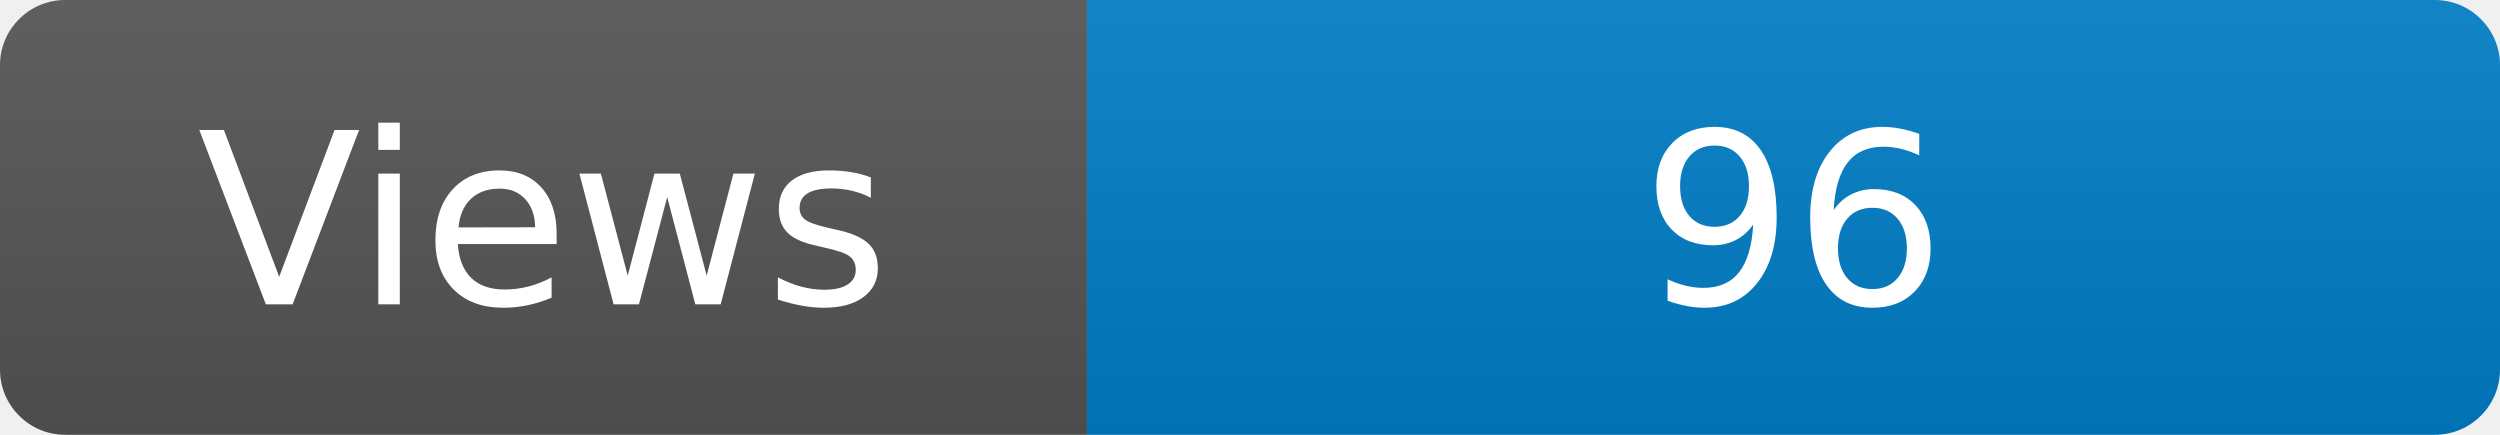
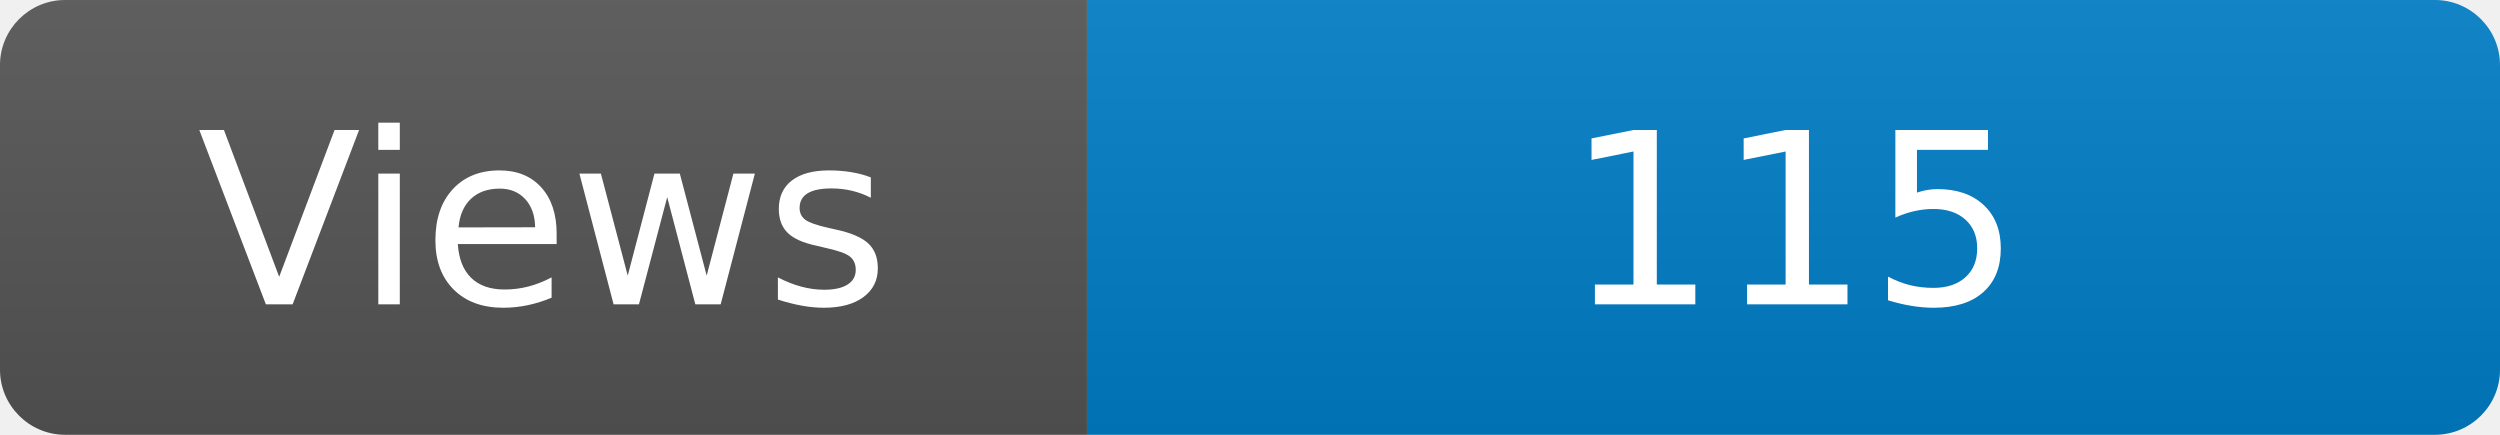
<svg xmlns="http://www.w3.org/2000/svg" width="115" height="20" role="img" aria-label="Maintained?: yes">
  <linearGradient id="s" x2="0" y2="100%">
    <stop offset="0" stop-color="#bbb" stop-opacity=".1" />
    <stop offset="1" stop-opacity=".1" />
  </linearGradient>
  <clipPath id="r">
    <rect width="115" height="20" rx="3" fill="#fff" />
  </clipPath>
  <g clip-path="url(#r)">
    <rect width="50" height="20" fill="#555" />
    <rect x="50" width="160" height="20" fill="#007ec6" />
    <rect width="115" height="20" fill="url(#s)" />
  </g>
  <g fill="#fff" text-anchor="middle" font-family="Verdana,Geneva,DejaVu Sans,sans-serif" font-size="110">
    <text x="250" y="140" transform="scale(.1)" fill="#fff">Views</text>
-     <text x="825" y="140" transform="scale(.1)" fill="#fff">96</text>
+     <text x="825" y="140" transform="scale(.1)" fill="#fff">115</text>
  </g>
</svg>
